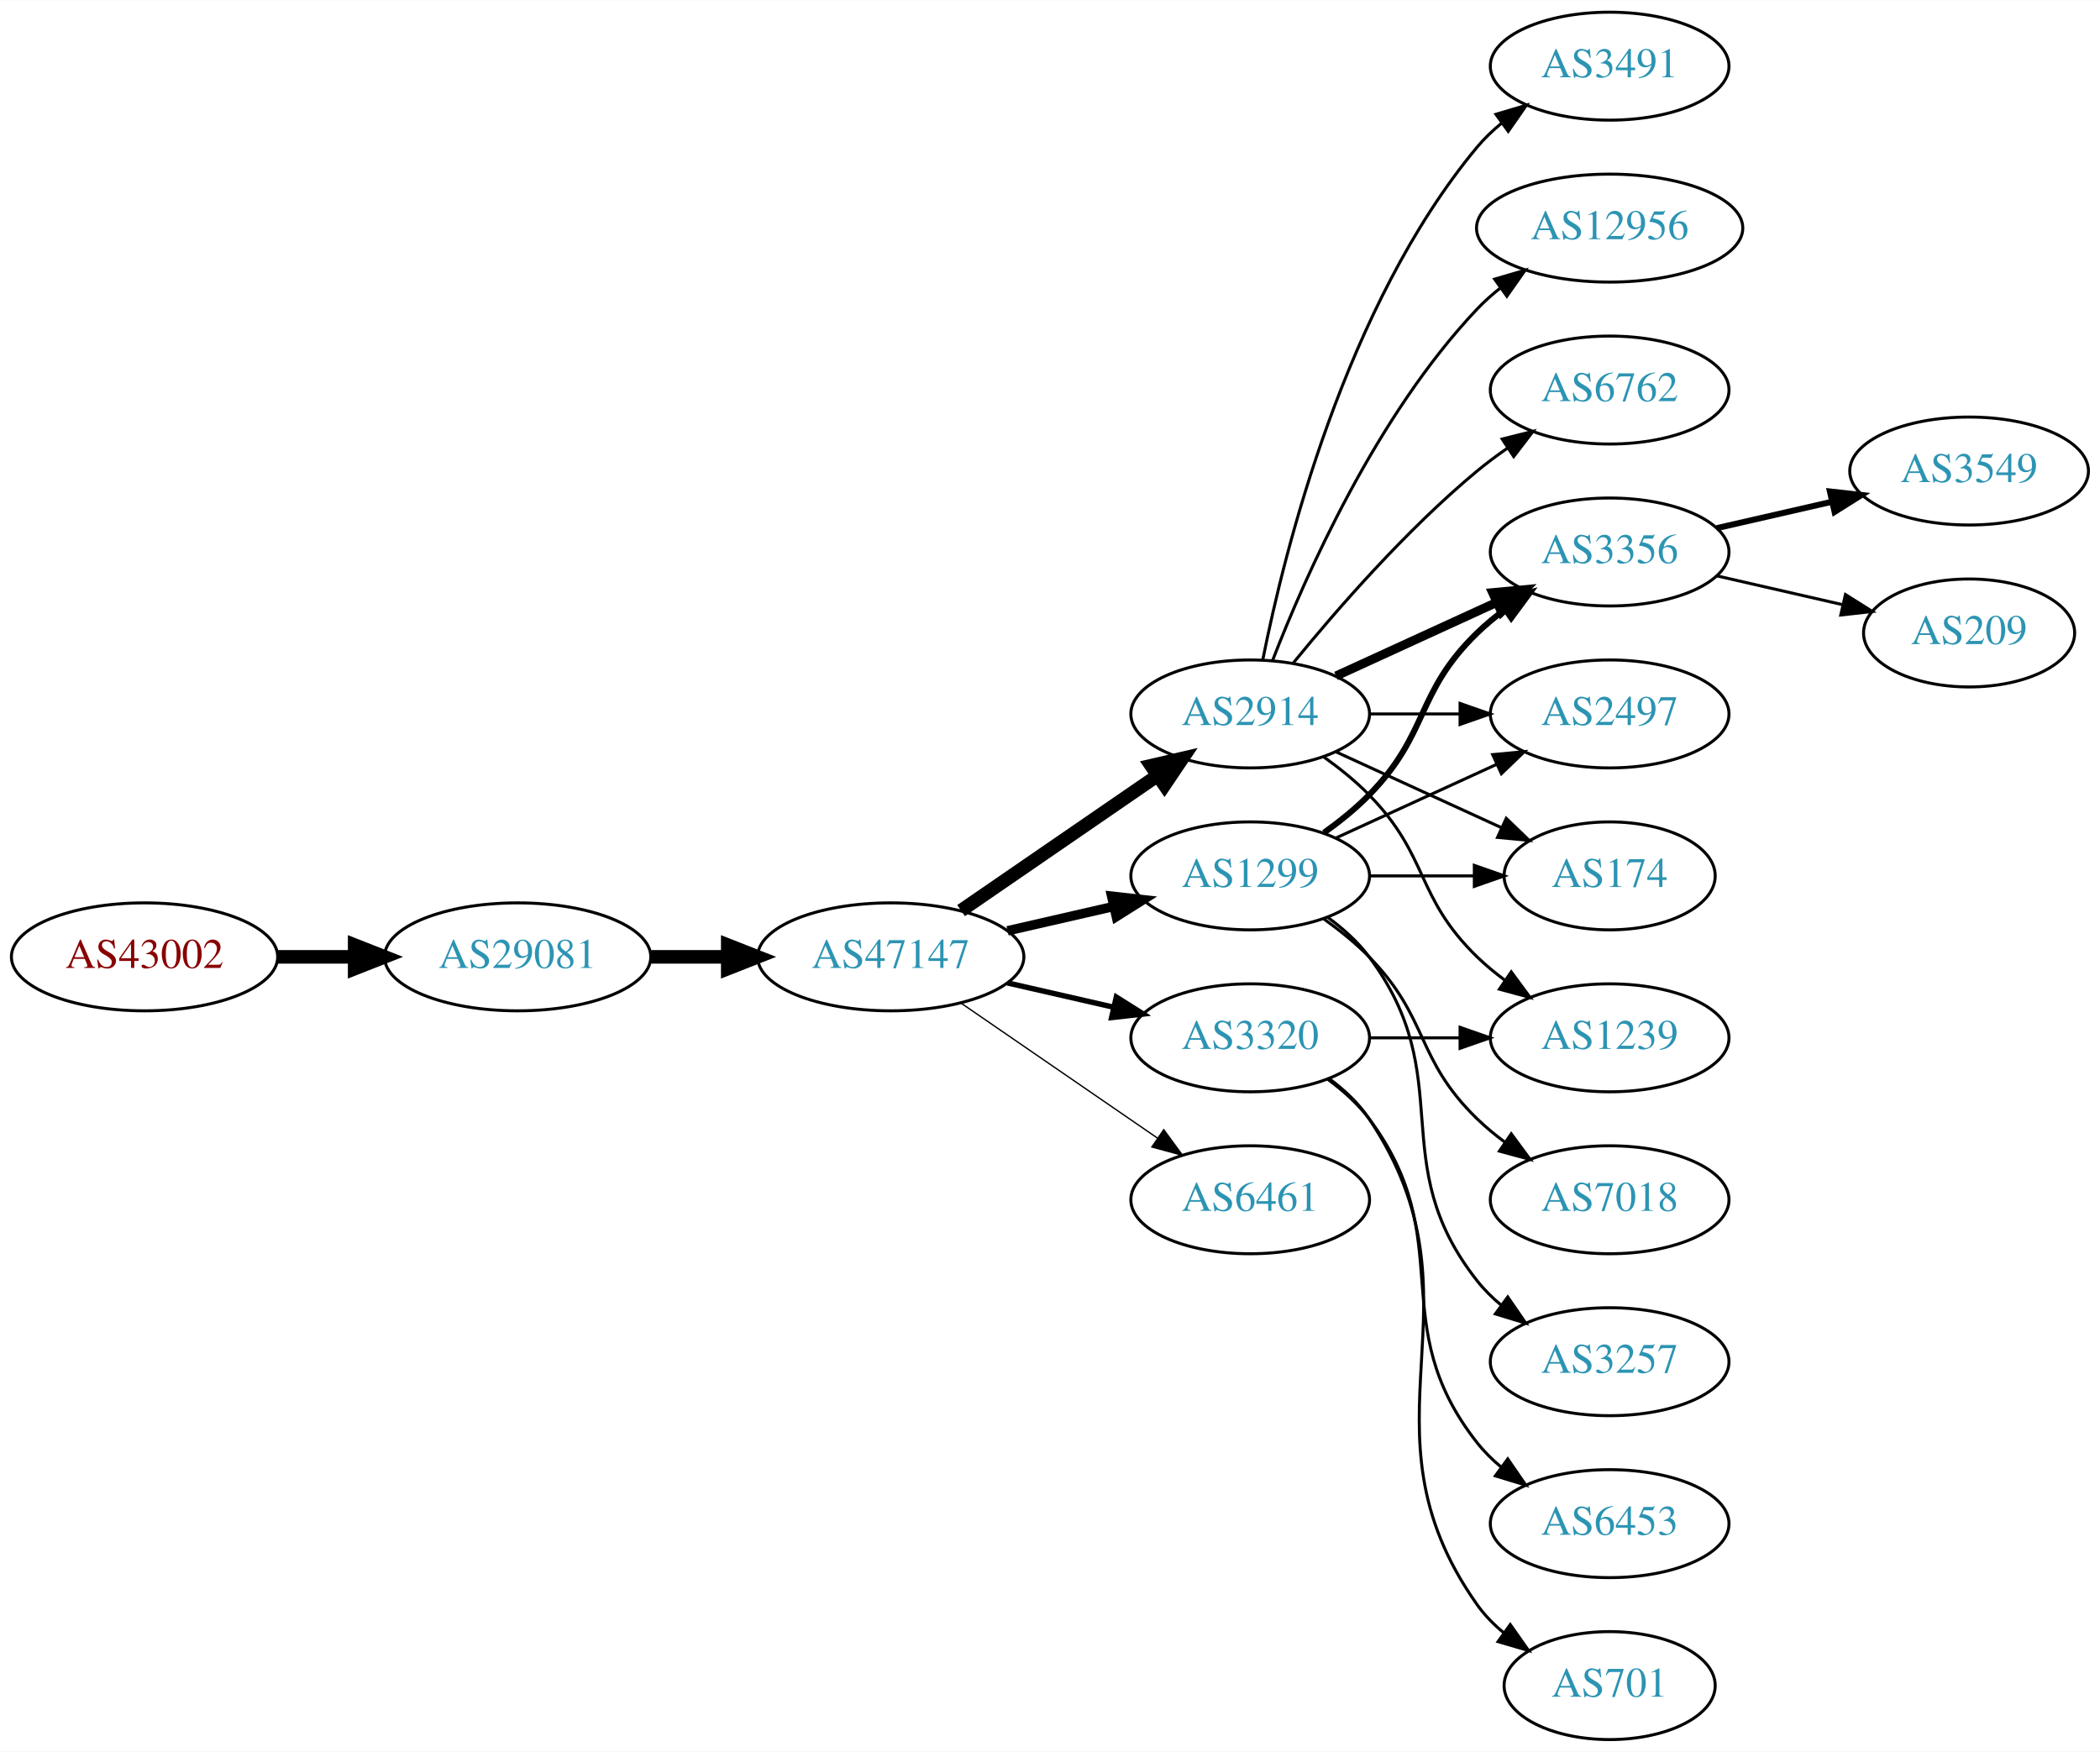
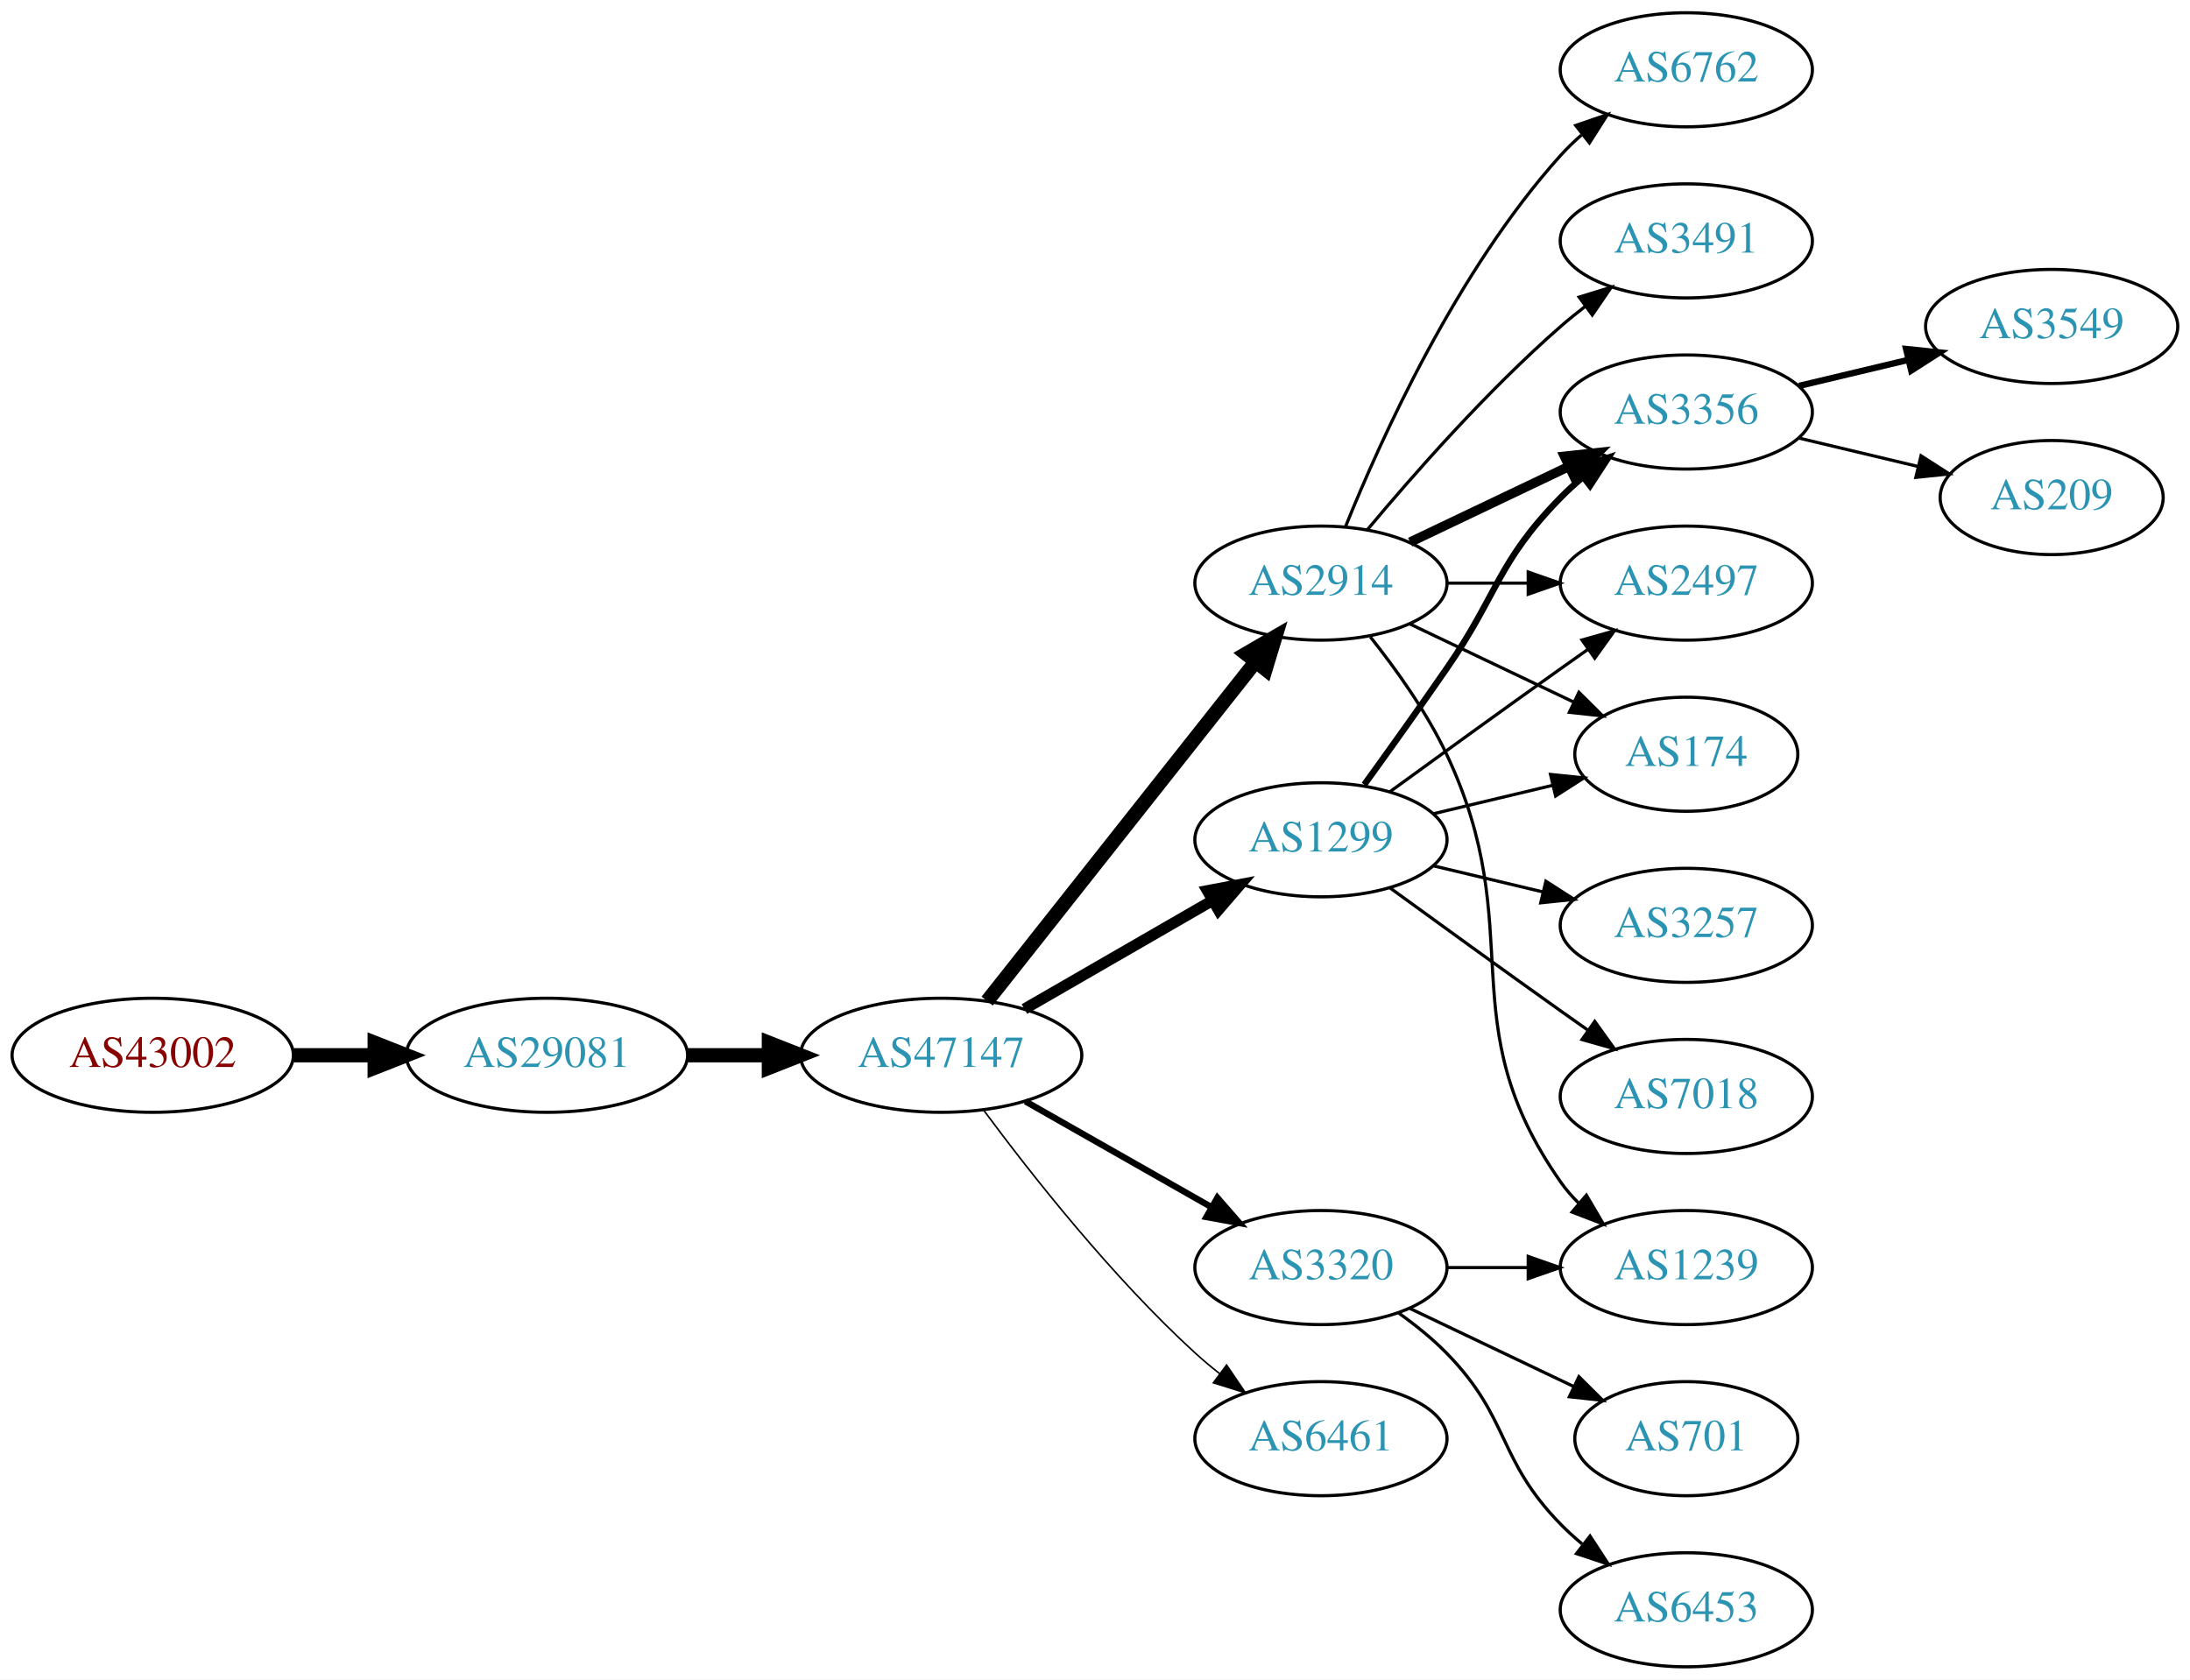
- <svg xmlns="http://www.w3.org/2000/svg" xmlns:xlink="http://www.w3.org/1999/xlink" width="700pt" height="584pt" viewBox="0.00 0.00 700.15 584.00">
-   <g id="graph0" class="graph" transform="scale(1 1) rotate(0) translate(4 580)">
-     <polygon fill="white" stroke="none" points="-4,4 -4,-580 696.155,-580 696.155,4 -4,4" />
+ <svg xmlns="http://www.w3.org/2000/svg" xmlns:xlink="http://www.w3.org/1999/xlink" width="691pt" height="530pt" viewBox="0.00 0.00 691.06 530.00">
+   <g id="graph0" class="graph" transform="scale(1 1) rotate(0) translate(4 526)">
+     <polygon fill="white" stroke="none" points="-4,4 -4,-526 687.055,-526 687.055,4 -4,4" />
    <g id="node1" class="node">
      <g id="a_node1">
        <a xlink:href="/asn/43002" xlink:title="AS43002 ~ Klipso GmbH [AT]">
-           <ellipse fill="#ffffff" stroke="black" cx="44.196" cy="-261" rx="44.393" ry="18" />
-           <text text-anchor="middle" x="44.196" y="-257.3" font-family="Times,serif" font-size="14.00" fill="#880000">AS43002</text>
+           <ellipse fill="#ffffff" stroke="black" cx="44.196" cy="-193" rx="44.393" ry="18" />
+           <text text-anchor="middle" x="44.196" y="-189.3" font-family="Times,serif" font-size="14.00" fill="#880000">AS43002</text>
        </a>
      </g>
    </g>
    <g id="node2" class="node">
      <g id="a_node2">
        <a xlink:href="/asn/29081" xlink:title="AS29081 ~ WVNET-AT-AS [AT]">
-           <ellipse fill="#ffffff" stroke="black" cx="168.588" cy="-261" rx="44.393" ry="18" />
-           <text text-anchor="middle" x="168.588" y="-257.3" font-family="Times,serif" font-size="14.00" fill="#2c94b3">AS29081</text>
+           <ellipse fill="#ffffff" stroke="black" cx="168.588" cy="-193" rx="44.393" ry="18" />
+           <text text-anchor="middle" x="168.588" y="-189.3" font-family="Times,serif" font-size="14.00" fill="#2c94b3">AS29081</text>
        </a>
      </g>
    </g>
    <g id="edge1" class="edge">
-       <path fill="none" stroke="black" stroke-width="4.5" d="M88.692,-261C96.898,-261 105.569,-261 114.041,-261" />
-       <polygon fill="black" stroke="black" stroke-width="4.5" points="114.233,-264.938 124.233,-261 114.233,-257.063 114.233,-264.938" />
+       <path fill="none" stroke="black" stroke-width="4.5" d="M88.692,-193C96.898,-193 105.569,-193 114.041,-193" />
+       <polygon fill="black" stroke="black" stroke-width="4.5" points="114.233,-196.938 124.233,-193 114.233,-189.063 114.233,-196.938" />
    </g>
    <g id="node3" class="node">
      <g id="a_node3">
        <a xlink:href="/asn/47147" xlink:title="AS47147 ~ ANEXIA Internetdienstleistungs GmbH [AT]">
-           <ellipse fill="#ffffff" stroke="black" cx="292.98" cy="-261" rx="44.393" ry="18" />
-           <text text-anchor="middle" x="292.98" y="-257.3" font-family="Times,serif" font-size="14.00" fill="#2c94b3">AS47147</text>
+           <ellipse fill="#ffffff" stroke="black" cx="292.98" cy="-193" rx="44.393" ry="18" />
+           <text text-anchor="middle" x="292.98" y="-189.3" font-family="Times,serif" font-size="14.00" fill="#2c94b3">AS47147</text>
        </a>
      </g>
    </g>
    <g id="edge2" class="edge">
-       <path fill="none" stroke="black" stroke-width="4.5" d="M213.084,-261C221.29,-261 229.961,-261 238.434,-261" />
-       <polygon fill="black" stroke="black" stroke-width="4.5" points="238.625,-264.938 248.625,-261 238.625,-257.063 238.625,-264.938" />
+       <path fill="none" stroke="black" stroke-width="4.5" d="M213.084,-193C221.29,-193 229.961,-193 238.434,-193" />
+       <polygon fill="black" stroke="black" stroke-width="4.5" points="238.625,-196.938 248.625,-193 238.625,-189.063 238.625,-196.938" />
    </g>
    <g id="node4" class="node">
      <g id="a_node4">
-         <a xlink:href="/asn/1299" xlink:title="AS1299 ~ Telia Carrier [EU]">
-           <ellipse fill="#ffffff" stroke="black" cx="412.823" cy="-288" rx="39.794" ry="18" />
-           <text text-anchor="middle" x="412.823" y="-284.3" font-family="Times,serif" font-size="14.00" fill="#2c94b3">AS1299</text>
-         </a>
-       </g>
-     </g>
-     <g id="edge3" class="edge">
-       <path fill="none" stroke="black" stroke-width="3.15" d="M331.915,-269.692C343.156,-272.267 355.568,-275.111 367.192,-277.774" />
-       <polygon fill="black" stroke="black" stroke-width="3.15" points="366.624,-281.235 377.153,-280.057 368.188,-274.412 366.624,-281.235" />
-     </g>
-     <g id="node5" class="node">
-       <g id="a_node5">
-         <a xlink:href="/asn/3320" xlink:title="AS3320 ~ DTAG [DE]">
-           <ellipse fill="#ffffff" stroke="black" cx="412.823" cy="-234" rx="39.794" ry="18" />
-           <text text-anchor="middle" x="412.823" y="-230.3" font-family="Times,serif" font-size="14.00" fill="#2c94b3">AS3320</text>
-         </a>
-       </g>
-     </g>
-     <g id="edge4" class="edge">
-       <path fill="none" stroke="black" stroke-width="1.8" d="M331.915,-252.308C343.156,-249.733 355.568,-246.889 367.192,-244.226" />
-       <polygon fill="black" stroke="black" stroke-width="1.8" points="368.188,-247.588 377.153,-241.943 366.624,-240.765 368.188,-247.588" />
-     </g>
-     <g id="node6" class="node">
-       <g id="a_node6">
        <a xlink:href="/asn/2914" xlink:title="AS2914 ~ NTT America, Inc. [US]">
          <ellipse fill="#ffffff" stroke="black" cx="412.823" cy="-342" rx="39.794" ry="18" />
          <text text-anchor="middle" x="412.823" y="-338.3" font-family="Times,serif" font-size="14.00" fill="#2c94b3">AS2914</text>
        </a>
      </g>
    </g>
+     <g id="edge3" class="edge">
+       <path fill="none" stroke="black" stroke-width="4.5" d="M307.498,-210.092C328.276,-236.364 368.168,-286.802 392.149,-317.125" />
+       <polygon fill="black" stroke="black" stroke-width="4.5" points="389.171,-319.706 398.463,-325.107 395.348,-314.821 389.171,-319.706" />
+     </g>
+     <g id="node5" class="node">
+       <g id="a_node5">
+         <a xlink:href="/asn/1299" xlink:title="AS1299 ~ Telia Carrier [EU]">
+           <ellipse fill="#ffffff" stroke="black" cx="412.823" cy="-261" rx="39.794" ry="18" />
+           <text text-anchor="middle" x="412.823" y="-257.3" font-family="Times,serif" font-size="14.00" fill="#2c94b3">AS1299</text>
+         </a>
+       </g>
+     </g>
+     <g id="edge4" class="edge">
+       <path fill="none" stroke="black" stroke-width="3.5" d="M319.261,-207.588C336.58,-217.582 359.731,-230.941 378.547,-241.799" />
+       <polygon fill="black" stroke="black" stroke-width="3.5" points="376.981,-244.935 387.391,-246.902 380.479,-238.872 376.981,-244.935" />
+     </g>
+     <g id="node6" class="node">
+       <g id="a_node6">
+         <a xlink:href="/asn/3320" xlink:title="AS3320 ~ DTAG [DE]">
+           <ellipse fill="#ffffff" stroke="black" cx="412.823" cy="-126" rx="39.794" ry="18" />
+           <text text-anchor="middle" x="412.823" y="-122.3" font-family="Times,serif" font-size="14.00" fill="#2c94b3">AS3320</text>
+         </a>
+       </g>
+     </g>
    <g id="edge5" class="edge">
-       <path fill="none" stroke="black" stroke-width="4.5" d="M316.423,-276.426C335.004,-289.198 361.565,-307.455 381.945,-321.463" />
-       <polygon fill="black" stroke="black" stroke-width="4.5" points="379.788,-324.758 390.259,-327.178 384.249,-318.269 379.788,-324.758" />
+       <path fill="none" stroke="black" stroke-width="2" d="M319.55,-178.462C336.77,-168.672 359.655,-155.66 378.326,-145.045" />
+       <polygon fill="black" stroke="black" stroke-width="2" points="380.147,-148.036 387.11,-140.05 376.687,-141.95 380.147,-148.036" />
    </g>
    <g id="node7" class="node">
      <g id="a_node7">
        <a xlink:href="/asn/6461" xlink:title="AS6461 ~ Zayo Bandwidth [US]">
-           <ellipse fill="#ffffff" stroke="black" cx="412.823" cy="-180" rx="39.794" ry="18" />
-           <text text-anchor="middle" x="412.823" y="-176.3" font-family="Times,serif" font-size="14.00" fill="#2c94b3">AS6461</text>
+           <ellipse fill="#ffffff" stroke="black" cx="412.823" cy="-72" rx="39.794" ry="18" />
+           <text text-anchor="middle" x="412.823" y="-68.3" font-family="Times,serif" font-size="14.00" fill="#2c94b3">AS6461</text>
        </a>
      </g>
    </g>
    <g id="edge6" class="edge">
-       <path fill="none" stroke="black" stroke-width="0.45" d="M316.423,-245.574C335.004,-232.802 361.565,-214.545 381.945,-200.537" />
-       <polygon fill="black" stroke="black" stroke-width="0.45" points="384.001,-203.371 390.259,-194.822 380.036,-197.602 384.001,-203.371" />
+       <path fill="none" stroke="black" stroke-width="0.5" d="M306.501,-175.531C321.18,-155.714 346.866,-123.036 373.176,-99 375.594,-96.792 378.199,-94.615 380.875,-92.513" />
+       <polygon fill="black" stroke="black" stroke-width="0.5" points="383.058,-95.251 388.995,-86.476 378.881,-89.633 383.058,-95.251" />
    </g>
    <g id="node8" class="node">
      <g id="a_node8">
-         <a xlink:href="/asn/3356" xlink:title="AS3356 ~ Level 3 Parent, LLC [US]">
-           <ellipse fill="#ffffff" stroke="black" cx="532.666" cy="-396" rx="39.794" ry="18" />
-           <text text-anchor="middle" x="532.666" y="-392.3" font-family="Times,serif" font-size="14.00" fill="#2c94b3">AS3356</text>
+         <a xlink:href="/asn/6762" xlink:title="AS6762 ~ TELECOM ITALIA SPARKLE S.p.A. [IT]">
+           <ellipse fill="#ffffff" stroke="black" cx="528.116" cy="-504" rx="39.794" ry="18" />
+           <text text-anchor="middle" x="528.116" y="-500.3" font-family="Times,serif" font-size="14.00" fill="#2c94b3">AS6762</text>
        </a>
      </g>
    </g>
    <g id="edge7" class="edge">
-       <path fill="none" stroke="black" stroke-width="2" d="M437.417,-302.389C442.673,-306.148 448.005,-310.437 452.469,-315 472.642,-335.617 467.776,-348.906 488.469,-369 491.315,-371.763 494.488,-374.386 497.789,-376.834" />
-       <polygon fill="black" stroke="black" stroke-width="2" points="495.905,-379.786 506.136,-382.538 499.854,-374.006 495.905,-379.786" />
+       <path fill="none" stroke="black" d="M420.571,-359.787C431.622,-387.243 455.675,-440.578 488.469,-477 490.472,-479.224 492.691,-481.363 495.023,-483.397" />
+       <polygon fill="black" stroke="black" points="493.221,-486.433 503.242,-489.873 497.554,-480.935 493.221,-486.433" />
    </g>
    <g id="node9" class="node">
      <g id="a_node9">
-         <a xlink:href="/asn/7018" xlink:title="AS7018 ~ AT&amp;T Services, Inc. [US]">
-           <ellipse fill="#ffffff" stroke="black" cx="532.666" cy="-180" rx="39.794" ry="18" />
-           <text text-anchor="middle" x="532.666" y="-176.3" font-family="Times,serif" font-size="14.00" fill="#2c94b3">AS7018</text>
+         <a xlink:href="/asn/3356" xlink:title="AS3356 ~ Level 3 Parent, LLC [US]">
+           <ellipse fill="#ffffff" stroke="black" cx="528.116" cy="-396" rx="39.794" ry="18" />
+           <text text-anchor="middle" x="528.116" y="-392.3" font-family="Times,serif" font-size="14.00" fill="#2c94b3">AS3356</text>
        </a>
      </g>
    </g>
    <g id="edge8" class="edge">
-       <path fill="none" stroke="black" d="M437.417,-273.611C442.673,-269.852 448.005,-265.563 452.469,-261 472.642,-240.383 467.776,-227.094 488.469,-207 491.315,-204.237 494.488,-201.614 497.789,-199.166" />
-       <polygon fill="black" stroke="black" points="499.854,-201.994 506.136,-193.462 495.905,-196.214 499.854,-201.994" />
+       <path fill="none" stroke="black" stroke-width="3" d="M440.959,-354.934C455.953,-362.081 474.774,-371.052 490.998,-378.785" />
+       <polygon fill="black" stroke="black" stroke-width="3" points="489.668,-382.028 500.201,-383.171 492.68,-375.709 489.668,-382.028" />
    </g>
    <g id="node10" class="node">
      <g id="a_node10">
-         <a xlink:href="/asn/3257" xlink:title="AS3257 ~ GTT [DE]">
-           <ellipse fill="#ffffff" stroke="black" cx="532.666" cy="-126" rx="39.794" ry="18" />
-           <text text-anchor="middle" x="532.666" y="-122.3" font-family="Times,serif" font-size="14.00" fill="#2c94b3">AS3257</text>
+         <a xlink:href="/asn/3491" xlink:title="AS3491 ~ PCCW Global, Inc. [US]">
+           <ellipse fill="#ffffff" stroke="black" cx="528.116" cy="-450" rx="39.794" ry="18" />
+           <text text-anchor="middle" x="528.116" y="-446.3" font-family="Times,serif" font-size="14.00" fill="#2c94b3">AS3491</text>
        </a>
      </g>
    </g>
    <g id="edge9" class="edge">
-       <path fill="none" stroke="black" d="M438.754,-274.118C443.83,-270.389 448.748,-265.984 452.469,-261 482.741,-220.458 457.171,-192.754 488.469,-153 490.794,-150.047 493.538,-147.33 496.497,-144.853" />
-       <polygon fill="black" stroke="black" points="498.69,-147.585 504.694,-138.855 494.557,-141.936 498.69,-147.585" />
+       <path fill="none" stroke="black" d="M427.453,-358.817C441.736,-375.929 465.282,-402.745 488.469,-423 490.935,-425.154 493.574,-427.294 496.271,-429.372" />
+       <polygon fill="black" stroke="black" points="494.296,-432.264 504.425,-435.37 498.444,-426.625 494.296,-432.264" />
    </g>
    <g id="node11" class="node">
      <g id="a_node11">
        <a xlink:href="/asn/2497" xlink:title="AS2497 ~ Internet Initiative Japan Inc. [JP]">
-           <ellipse fill="#ffffff" stroke="black" cx="532.666" cy="-342" rx="39.794" ry="18" />
-           <text text-anchor="middle" x="532.666" y="-338.3" font-family="Times,serif" font-size="14.00" fill="#2c94b3">AS2497</text>
+           <ellipse fill="#ffffff" stroke="black" cx="528.116" cy="-342" rx="39.794" ry="18" />
+           <text text-anchor="middle" x="528.116" y="-338.3" font-family="Times,serif" font-size="14.00" fill="#2c94b3">AS2497</text>
        </a>
      </g>
    </g>
    <g id="edge10" class="edge">
-       <path fill="none" stroke="black" d="M441.452,-300.661C457.409,-307.973 477.679,-317.261 494.962,-325.181" />
-       <polygon fill="black" stroke="black" points="493.661,-328.435 504.21,-329.419 496.577,-322.071 493.661,-328.435" />
+       <path fill="none" stroke="black" d="M452.495,-342C460.698,-342 469.462,-342 477.994,-342" />
+       <polygon fill="black" stroke="black" points="478.233,-345.5 488.233,-342 478.233,-338.5 478.233,-345.5" />
    </g>
    <g id="node12" class="node">
      <g id="a_node12">
        <a xlink:href="/asn/174" xlink:title="AS174 ~ Cogent Communications [US]">
-           <ellipse fill="#ffffff" stroke="black" cx="532.666" cy="-288" rx="35.194" ry="18" />
-           <text text-anchor="middle" x="532.666" y="-284.3" font-family="Times,serif" font-size="14.00" fill="#2c94b3">AS174</text>
+           <ellipse fill="#ffffff" stroke="black" cx="528.116" cy="-288" rx="35.194" ry="18" />
+           <text text-anchor="middle" x="528.116" y="-284.3" font-family="Times,serif" font-size="14.00" fill="#2c94b3">AS174</text>
        </a>
      </g>
    </g>
    <g id="edge11" class="edge">
-       <path fill="none" stroke="black" d="M452.736,-288C463.822,-288 475.982,-288 487.364,-288" />
-       <polygon fill="black" stroke="black" points="487.546,-291.5 497.546,-288 487.546,-284.5 487.546,-291.5" />
+       <path fill="none" stroke="black" d="M440.959,-329.066C456.391,-321.71 475.877,-312.423 492.412,-304.541" />
+       <polygon fill="black" stroke="black" points="494.232,-307.551 501.754,-300.089 491.221,-301.232 494.232,-307.551" />
    </g>
    <g id="node13" class="node">
      <g id="a_node13">
-         <a xlink:href="/asn/701" xlink:title="AS701 ~ UUNET [US]">
-           <ellipse fill="#ffffff" stroke="black" cx="532.666" cy="-18" rx="35.194" ry="18" />
-           <text text-anchor="middle" x="532.666" y="-14.3" font-family="Times,serif" font-size="14.00" fill="#2c94b3">AS701</text>
+         <a xlink:href="/asn/1239" xlink:title="AS1239 ~ Sprint [US]">
+           <ellipse fill="#ffffff" stroke="black" cx="528.116" cy="-126" rx="39.794" ry="18" />
+           <text text-anchor="middle" x="528.116" y="-122.3" font-family="Times,serif" font-size="14.00" fill="#2c94b3">AS1239</text>
        </a>
      </g>
    </g>
    <g id="edge12" class="edge">
-       <path fill="none" stroke="black" d="M439.142,-220.393C444.198,-216.649 449.01,-212.169 452.469,-207 493.494,-145.706 445.89,-105.225 488.469,-45 490.939,-41.507 494.018,-38.37 497.387,-35.579" />
-       <polygon fill="black" stroke="black" points="499.526,-38.352 505.627,-29.69 495.456,-32.657 499.526,-38.352" />
+       <path fill="none" stroke="black" d="M428.423,-325.009C436.511,-314.845 446.172,-301.345 452.469,-288 478.969,-231.841 452.856,-203.869 488.469,-153 490.142,-150.611 492.097,-148.365 494.224,-146.267" />
+       <polygon fill="black" stroke="black" points="496.589,-148.851 501.957,-139.716 492.064,-143.51 496.589,-148.851" />
+     </g>
+     <g id="edge14" class="edge">
+       <path fill="none" stroke="black" stroke-width="2" d="M426.502,-278.406C434.118,-288.937 443.95,-302.67 452.469,-315 468.865,-338.731 468.297,-348.383 488.469,-369 490.562,-371.139 492.846,-373.218 495.222,-375.21" />
+       <polygon fill="black" stroke="black" stroke-width="2" points="493.466,-378.275 503.522,-381.611 497.741,-372.732 493.466,-378.275" />
+     </g>
+     <g id="edge16" class="edge">
+       <path fill="none" stroke="black" d="M434.671,-276.222C449.605,-287.091 470.219,-302.025 488.469,-315 491.29,-317.005 494.233,-319.085 497.181,-321.159" />
+       <polygon fill="black" stroke="black" points="495.208,-324.05 505.406,-326.926 499.227,-318.319 495.208,-324.05" />
+     </g>
+     <g id="edge15" class="edge">
+       <path fill="none" stroke="black" d="M448.43,-269.248C460.225,-272.058 473.529,-275.229 485.797,-278.153" />
+       <polygon fill="black" stroke="black" points="485.263,-281.624 495.802,-280.537 486.886,-274.814 485.263,-281.624" />
    </g>
    <g id="node14" class="node">
      <g id="a_node14">
-         <a xlink:href="/asn/6453" xlink:title="AS6453 ~ TATA COMMUNICATIONS (AMERICA) INC [US]">
-           <ellipse fill="#ffffff" stroke="black" cx="532.666" cy="-72" rx="39.794" ry="18" />
-           <text text-anchor="middle" x="532.666" y="-68.3" font-family="Times,serif" font-size="14.00" fill="#2c94b3">AS6453</text>
+         <a xlink:href="/asn/3257" xlink:title="AS3257 ~ GTT [DE]">
+           <ellipse fill="#ffffff" stroke="black" cx="528.116" cy="-234" rx="39.794" ry="18" />
+           <text text-anchor="middle" x="528.116" y="-230.3" font-family="Times,serif" font-size="14.00" fill="#2c94b3">AS3257</text>
        </a>
      </g>
    </g>
    <g id="edge13" class="edge">
-       <path fill="none" stroke="black" d="M438.754,-220.118C443.83,-216.389 448.748,-211.984 452.469,-207 482.741,-166.458 457.171,-138.754 488.469,-99 490.794,-96.047 493.538,-93.33 496.497,-90.853" />
-       <polygon fill="black" stroke="black" points="498.69,-93.585 504.694,-84.855 494.557,-87.936 498.69,-93.585" />
+       <path fill="none" stroke="black" d="M448.43,-252.752C459.301,-250.162 471.456,-247.265 482.898,-244.538" />
+       <polygon fill="black" stroke="black" points="483.804,-247.92 492.721,-242.197 482.182,-241.111 483.804,-247.92" />
    </g>
    <g id="node15" class="node">
      <g id="a_node15">
-         <a xlink:href="/asn/1239" xlink:title="AS1239 ~ Sprint [US]">
-           <ellipse fill="#ffffff" stroke="black" cx="532.666" cy="-234" rx="39.794" ry="18" />
-           <text text-anchor="middle" x="532.666" y="-230.3" font-family="Times,serif" font-size="14.00" fill="#2c94b3">AS1239</text>
-         </a>
-       </g>
-     </g>
-     <g id="edge14" class="edge">
-       <path fill="none" stroke="black" d="M452.736,-234C462.289,-234 472.639,-234 482.601,-234" />
-       <polygon fill="black" stroke="black" points="482.794,-237.5 492.794,-234 482.794,-230.5 482.794,-237.5" />
-     </g>
-     <g id="edge16" class="edge">
-       <path fill="none" stroke="black" stroke-width="3" d="M441.452,-354.661C457.409,-361.973 477.679,-371.261 494.962,-379.181" />
-       <polygon fill="black" stroke="black" stroke-width="3" points="493.661,-382.435 504.21,-383.419 496.577,-376.071 493.661,-382.435" />
-     </g>
-     <g id="edge21" class="edge">
-       <path fill="none" stroke="black" d="M452.736,-342C462.289,-342 472.639,-342 482.601,-342" />
-       <polygon fill="black" stroke="black" points="482.794,-345.5 492.794,-342 482.794,-338.5 482.794,-345.5" />
-     </g>
-     <g id="edge19" class="edge">
-       <path fill="none" stroke="black" d="M441.452,-329.339C457.868,-321.817 478.85,-312.202 496.446,-304.139" />
-       <polygon fill="black" stroke="black" points="498.191,-307.189 505.824,-299.842 495.275,-300.826 498.191,-307.189" />
-     </g>
-     <g id="edge20" class="edge">
-       <path fill="none" stroke="black" d="M437.417,-327.611C442.673,-323.852 448.005,-319.563 452.469,-315 472.642,-294.383 467.776,-281.094 488.469,-261 491.315,-258.237 494.488,-255.614 497.789,-253.166" />
-       <polygon fill="black" stroke="black" points="499.854,-255.994 506.136,-247.462 495.905,-250.214 499.854,-255.994" />
+         <a xlink:href="/asn/7018" xlink:title="AS7018 ~ AT&amp;T Services, Inc. [US]">
+           <ellipse fill="#ffffff" stroke="black" cx="528.116" cy="-180" rx="39.794" ry="18" />
+           <text text-anchor="middle" x="528.116" y="-176.3" font-family="Times,serif" font-size="14.00" fill="#2c94b3">AS7018</text>
+         </a>
+       </g>
+     </g>
+     <g id="edge17" class="edge">
+       <path fill="none" stroke="black" d="M434.671,-245.778C449.605,-234.909 470.219,-219.975 488.469,-207 491.29,-204.995 494.233,-202.915 497.181,-200.841" />
+       <polygon fill="black" stroke="black" points="499.227,-203.681 505.406,-195.074 495.208,-197.95 499.227,-203.681" />
+     </g>
+     <g id="edge18" class="edge">
+       <path fill="none" stroke="black" d="M452.495,-126C460.698,-126 469.462,-126 477.994,-126" />
+       <polygon fill="black" stroke="black" points="478.233,-129.5 488.233,-126 478.233,-122.5 478.233,-129.5" />
    </g>
    <g id="node16" class="node">
      <g id="a_node16">
-         <a xlink:href="/asn/3491" xlink:title="AS3491 ~ PCCW Global, Inc. [US]">
-           <ellipse fill="#ffffff" stroke="black" cx="532.666" cy="-558" rx="39.794" ry="18" />
-           <text text-anchor="middle" x="532.666" y="-554.3" font-family="Times,serif" font-size="14.00" fill="#2c94b3">AS3491</text>
-         </a>
-       </g>
-     </g>
-     <g id="edge15" class="edge">
-       <path fill="none" stroke="black" d="M417.022,-360.073C424.185,-396.141 444.46,-478.125 488.469,-531 490.874,-533.889 493.671,-536.563 496.663,-539.013" />
-       <polygon fill="black" stroke="black" points="494.751,-541.95 504.906,-544.973 498.853,-536.277 494.751,-541.95" />
+         <a xlink:href="/asn/701" xlink:title="AS701 ~ UUNET [US]">
+           <ellipse fill="#ffffff" stroke="black" cx="528.116" cy="-72" rx="35.194" ry="18" />
+           <text text-anchor="middle" x="528.116" y="-68.3" font-family="Times,serif" font-size="14.00" fill="#2c94b3">AS701</text>
+         </a>
+       </g>
+     </g>
+     <g id="edge19" class="edge">
+       <path fill="none" stroke="black" d="M440.959,-113.066C456.391,-105.71 475.877,-96.423 492.412,-88.541" />
+       <polygon fill="black" stroke="black" points="494.232,-91.551 501.754,-84.089 491.221,-85.232 494.232,-91.551" />
    </g>
    <g id="node17" class="node">
      <g id="a_node17">
-         <a xlink:href="/asn/12956" xlink:title="AS12956 ~ TELXIUS [ES]">
-           <ellipse fill="#ffffff" stroke="black" cx="532.666" cy="-504" rx="44.393" ry="18" />
-           <text text-anchor="middle" x="532.666" y="-500.3" font-family="Times,serif" font-size="14.00" fill="#2c94b3">AS12956</text>
-         </a>
-       </g>
-     </g>
-     <g id="edge17" class="edge">
-       <path fill="none" stroke="black" d="M420.346,-359.994C431.097,-387.728 454.754,-441.429 488.469,-477 490.854,-479.515 493.52,-481.893 496.326,-484.117" />
-       <polygon fill="black" stroke="black" points="494.32,-486.985 504.488,-489.961 498.395,-481.293 494.32,-486.985" />
+         <a xlink:href="/asn/6453" xlink:title="AS6453 ~ TATA COMMUNICATIONS (AMERICA) INC [US]">
+           <ellipse fill="#ffffff" stroke="black" cx="528.116" cy="-18" rx="39.794" ry="18" />
+           <text text-anchor="middle" x="528.116" y="-14.3" font-family="Times,serif" font-size="14.00" fill="#2c94b3">AS6453</text>
+         </a>
+       </g>
+     </g>
+     <g id="edge20" class="edge">
+       <path fill="none" stroke="black" d="M437.417,-111.611C442.673,-107.852 448.005,-103.563 452.469,-99 472.642,-78.383 468.297,-65.617 488.469,-45 490.562,-42.861 492.846,-40.782 495.222,-38.79" />
+       <polygon fill="black" stroke="black" points="497.741,-41.268 503.522,-32.389 493.466,-35.725 497.741,-41.268" />
    </g>
    <g id="node18" class="node">
      <g id="a_node18">
-         <a xlink:href="/asn/6762" xlink:title="AS6762 ~ TELECOM ITALIA SPARKLE S.p.A. [IT]">
-           <ellipse fill="#ffffff" stroke="black" cx="532.666" cy="-450" rx="39.794" ry="18" />
-           <text text-anchor="middle" x="532.666" y="-446.3" font-family="Times,serif" font-size="14.00" fill="#2c94b3">AS6762</text>
-         </a>
-       </g>
-     </g>
-     <g id="edge18" class="edge">
-       <path fill="none" stroke="black" d="M427.242,-359.065C441.357,-376.375 464.771,-403.345 488.469,-423 491.686,-425.668 495.186,-428.27 498.757,-430.741" />
-       <polygon fill="black" stroke="black" points="496.835,-433.666 507.113,-436.236 500.68,-427.817 496.835,-433.666" />
+         <a xlink:href="/asn/3549" xlink:title="AS3549 ~ Level 3 Parent, LLC [US]">
+           <ellipse fill="#ffffff" stroke="black" cx="643.409" cy="-423" rx="39.794" ry="18" />
+           <text text-anchor="middle" x="643.409" y="-419.3" font-family="Times,serif" font-size="14.00" fill="#2c94b3">AS3549</text>
+         </a>
+       </g>
+     </g>
+     <g id="edge21" class="edge">
+       <path fill="none" stroke="black" stroke-width="2" d="M563.723,-404.248C574.594,-406.838 586.749,-409.735 598.191,-412.462" />
+       <polygon fill="black" stroke="black" stroke-width="2" points="597.475,-415.889 608.014,-414.803 599.097,-409.08 597.475,-415.889" />
    </g>
    <g id="node19" class="node">
      <g id="a_node19">
-         <a xlink:href="/asn/3549" xlink:title="AS3549 ~ Level 3 Parent, LLC [US]">
-           <ellipse fill="#ffffff" stroke="black" cx="652.508" cy="-423" rx="39.794" ry="18" />
-           <text text-anchor="middle" x="652.508" y="-419.3" font-family="Times,serif" font-size="14.00" fill="#2c94b3">AS3549</text>
+         <a xlink:href="/asn/209" xlink:title="AS209 ~ CenturyLink Communications, LLC [US]">
+           <ellipse fill="#ffffff" stroke="black" cx="643.409" cy="-369" rx="35.194" ry="18" />
+           <text text-anchor="middle" x="643.409" y="-365.3" font-family="Times,serif" font-size="14.00" fill="#2c94b3">AS209</text>
        </a>
      </g>
    </g>
    <g id="edge22" class="edge">
-       <path fill="none" stroke="black" stroke-width="2" d="M568.385,-403.955C580.385,-406.704 594.006,-409.825 606.698,-412.733" />
-       <polygon fill="black" stroke="black" stroke-width="2" points="606.101,-416.187 616.63,-415.009 607.664,-409.364 606.101,-416.187" />
-     </g>
-     <g id="node20" class="node">
-       <g id="a_node20">
-         <a xlink:href="/asn/209" xlink:title="AS209 ~ CenturyLink Communications, LLC [US]">
-           <ellipse fill="#ffffff" stroke="black" cx="652.508" cy="-369" rx="35.194" ry="18" />
-           <text text-anchor="middle" x="652.508" y="-365.3" font-family="Times,serif" font-size="14.00" fill="#2c94b3">AS209</text>
-         </a>
-       </g>
-     </g>
-     <g id="edge23" class="edge">
-       <path fill="none" stroke="black" d="M568.385,-388.045C581.477,-385.045 596.499,-381.604 610.14,-378.478" />
-       <polygon fill="black" stroke="black" points="611.282,-381.807 620.247,-376.162 609.718,-374.984 611.282,-381.807" />
+       <path fill="none" stroke="black" d="M563.723,-387.752C575.518,-384.942 588.822,-381.771 601.09,-378.847" />
+       <polygon fill="black" stroke="black" points="602.179,-382.186 611.095,-376.463 600.556,-375.376 602.179,-382.186" />
    </g>
  </g>
</svg>
